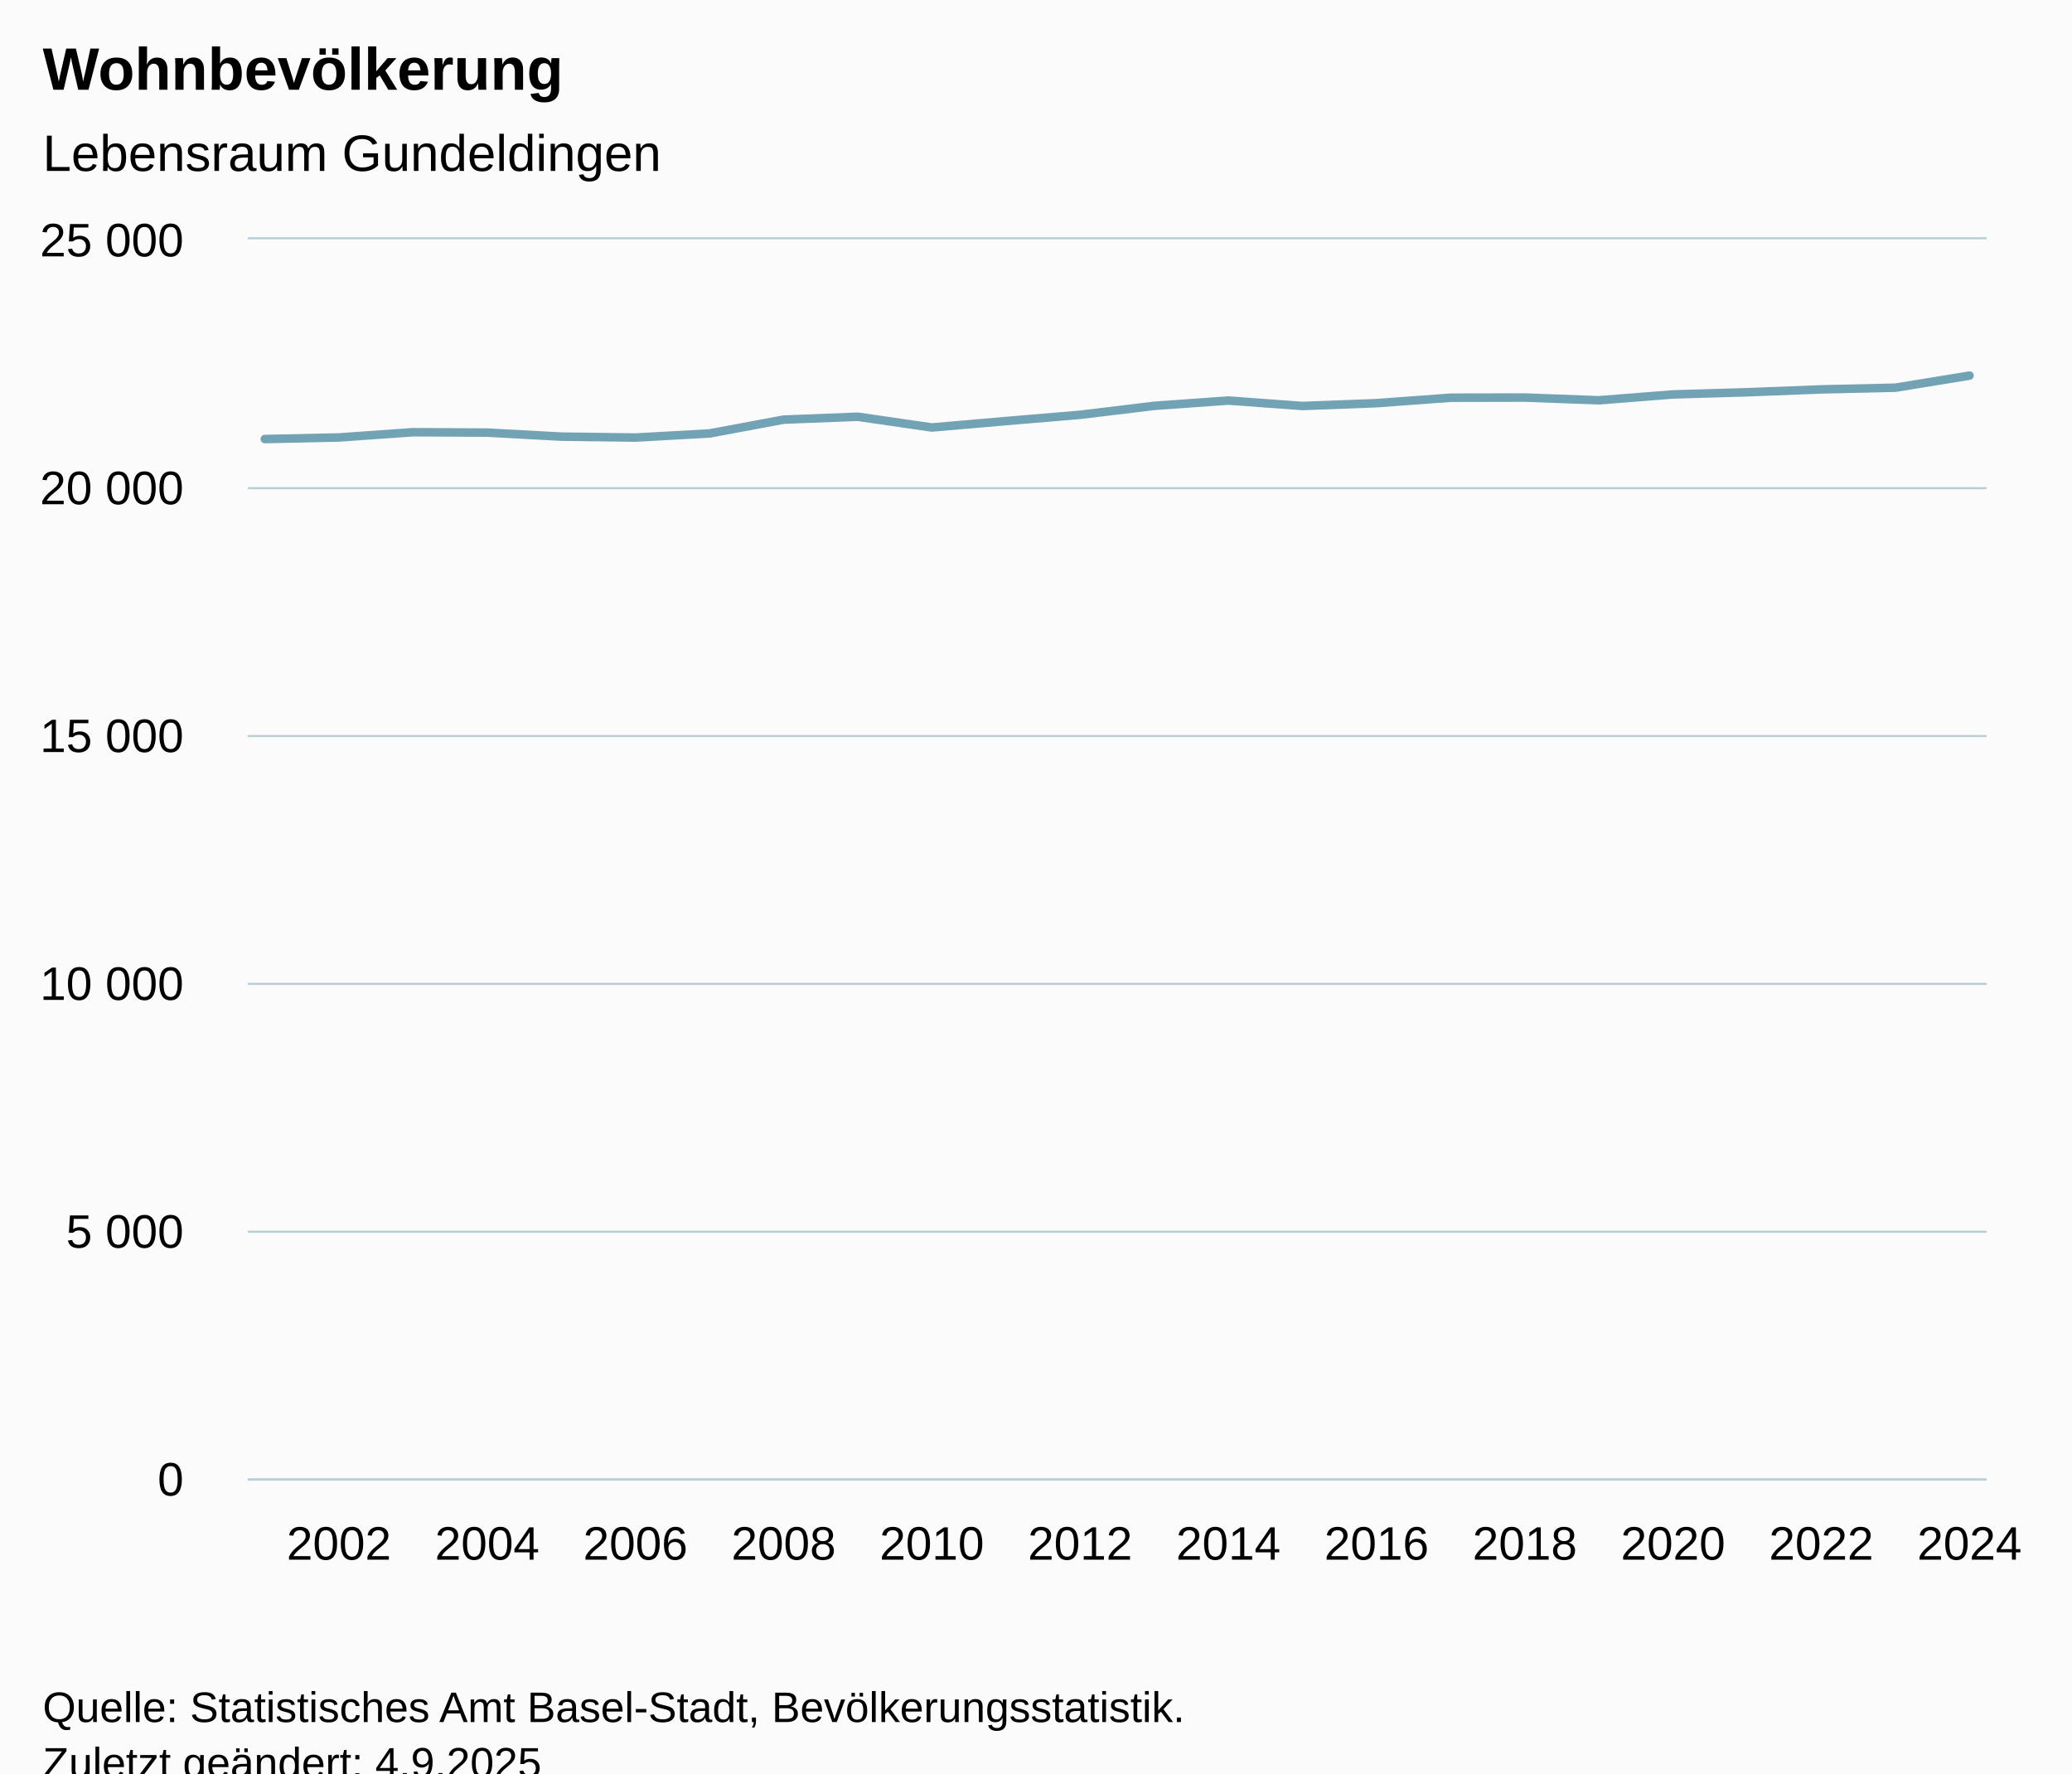
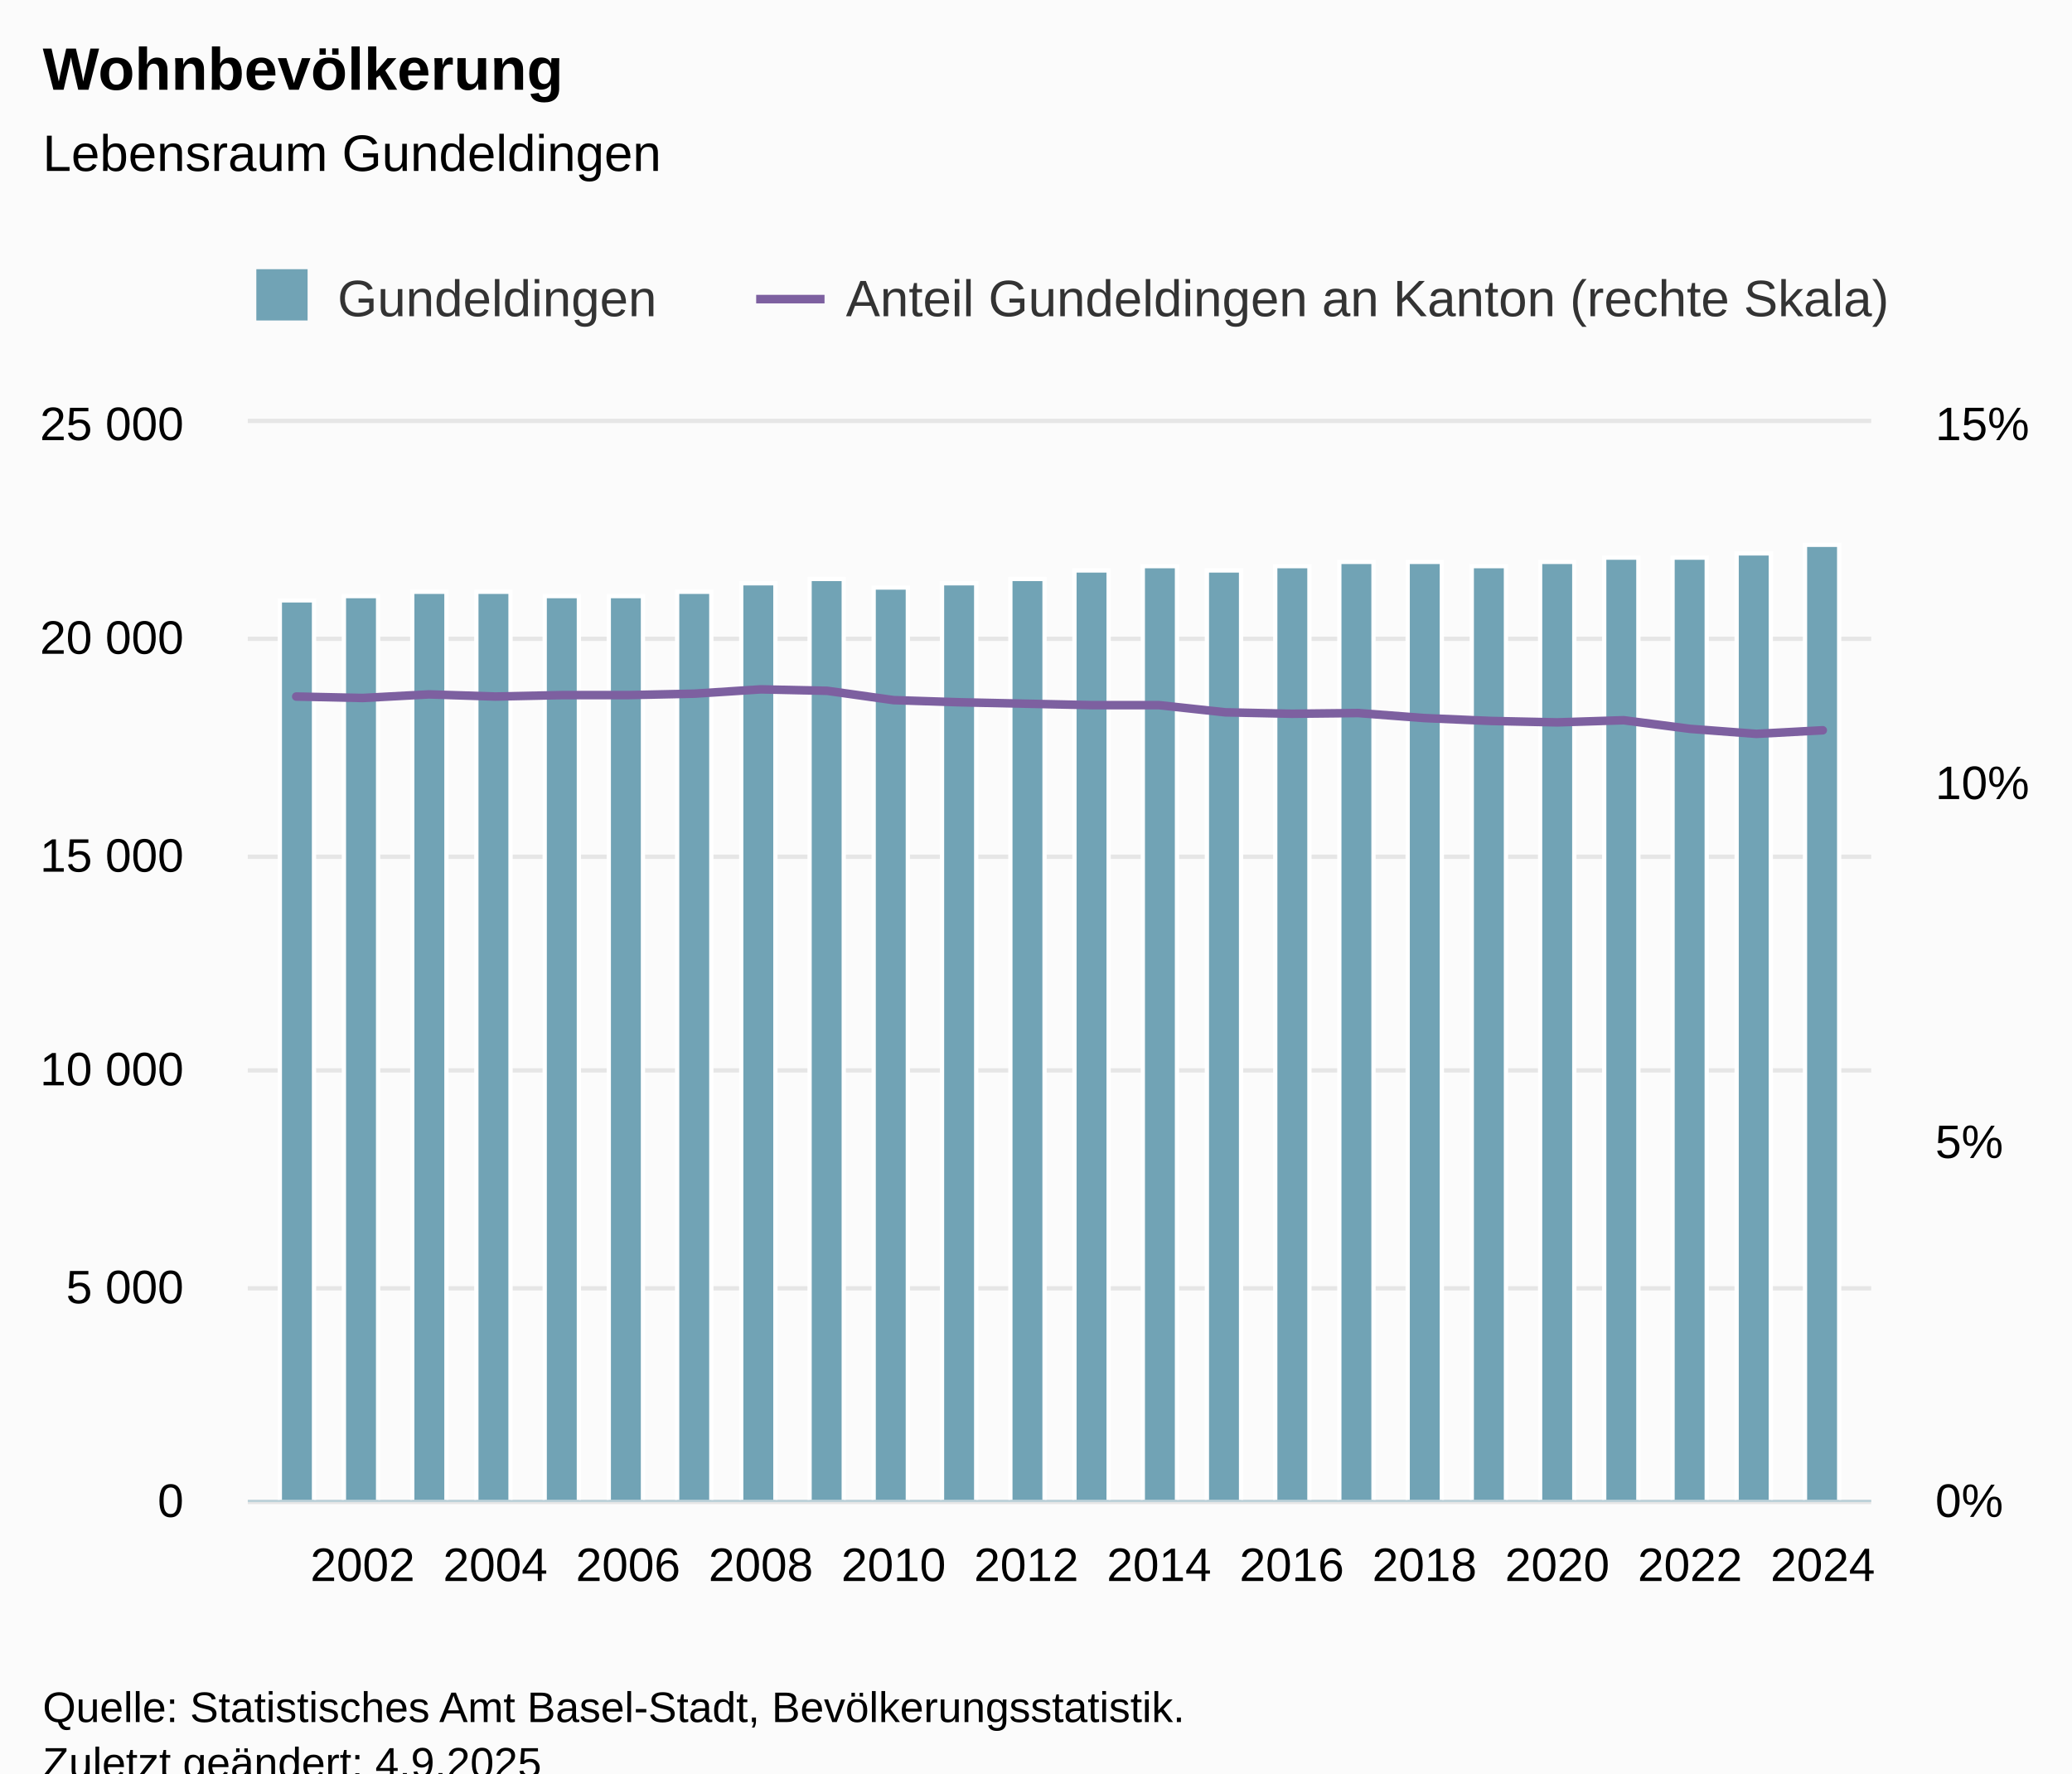
<svg xmlns="http://www.w3.org/2000/svg" version="1.1" class="highcharts-root" style="font-family:Arial;font-size:12px;" viewBox="0 0 485 415">
  <defs>
-     <clipPath id="highcharts-823tf8r-31-">
-       <rect x="0" y="0" width="407" height="290" fill="none" />
+     <clipPath id="highcharts-pk3iy19-57-">
+       <rect x="0" y="0" width="380" height="252" fill="none" />
    </clipPath>
-     <clipPath id="highcharts-823tf8r-56-">
-       <rect x="0" y="0" width="407" height="290" fill="none" />
+     <clipPath id="highcharts-pk3iy19-82-">
+       <rect x="0" y="0" width="380" height="252" fill="none" />
    </clipPath>
-     <clipPath id="highcharts-823tf8r-57-">
-       <rect x="58" y="56" width="407" height="290" fill="none" />
+     <clipPath id="highcharts-pk3iy19-107-">
+       <rect x="0" y="0" width="380" height="252" fill="none" />
+     </clipPath>
+     <clipPath id="highcharts-pk3iy19-108-">
+       <rect x="58" y="99" width="380" height="252" fill="none" />
    </clipPath>
  </defs>
  <rect fill="#fbfbfb" class="highcharts-background" x="0" y="0" width="485" height="428" rx="0" ry="0" />
-   <rect fill="none" class="highcharts-plot-background" x="58" y="56" width="407" height="290" />
+   <rect fill="none" class="highcharts-plot-background" x="58" y="99" width="380" height="252" />
  <g class="highcharts-pane-group" data-z-index="0" />
  <g class="highcharts-grid highcharts-xaxis-grid" data-z-index="1">
-     <path fill="none" data-z-index="1" class="highcharts-grid-line" d="M 78.5 56 L 78.5 346" opacity="1" />
-     <path fill="none" data-z-index="1" class="highcharts-grid-line" d="M 113.5 56 L 113.5 346" opacity="1" />
-     <path fill="none" data-z-index="1" class="highcharts-grid-line" d="M 148.5 56 L 148.5 346" opacity="1" />
-     <path fill="none" data-z-index="1" class="highcharts-grid-line" d="M 182.5 56 L 182.5 346" opacity="1" />
-     <path fill="none" data-z-index="1" class="highcharts-grid-line" d="M 217.5 56 L 217.5 346" opacity="1" />
-     <path fill="none" data-z-index="1" class="highcharts-grid-line" d="M 252.5 56 L 252.5 346" opacity="1" />
-     <path fill="none" data-z-index="1" class="highcharts-grid-line" d="M 287.5 56 L 287.5 346" opacity="1" />
-     <path fill="none" data-z-index="1" class="highcharts-grid-line" d="M 321.5 56 L 321.5 346" opacity="1" />
-     <path fill="none" data-z-index="1" class="highcharts-grid-line" d="M 356.5 56 L 356.5 346" opacity="1" />
-     <path fill="none" data-z-index="1" class="highcharts-grid-line" d="M 391.5 56 L 391.5 346" opacity="1" />
-     <path fill="none" data-z-index="1" class="highcharts-grid-line" d="M 425.5 56 L 425.5 346" opacity="1" />
-     <path fill="none" data-z-index="1" class="highcharts-grid-line" d="M 460.5 56 L 460.5 346" opacity="1" />
+     <path fill="none" data-z-index="1" class="highcharts-grid-line" d="M 84.5 99 L 84.5 351" opacity="1" />
+     <path fill="none" data-z-index="1" class="highcharts-grid-line" d="M 115.5 99 L 115.5 351" opacity="1" />
+     <path fill="none" data-z-index="1" class="highcharts-grid-line" d="M 146.5 99 L 146.5 351" opacity="1" />
+     <path fill="none" data-z-index="1" class="highcharts-grid-line" d="M 177.5 99 L 177.5 351" opacity="1" />
+     <path fill="none" data-z-index="1" class="highcharts-grid-line" d="M 208.5 99 L 208.5 351" opacity="1" />
+     <path fill="none" data-z-index="1" class="highcharts-grid-line" d="M 239.5 99 L 239.5 351" opacity="1" />
+     <path fill="none" data-z-index="1" class="highcharts-grid-line" d="M 270.5 99 L 270.5 351" opacity="1" />
+     <path fill="none" data-z-index="1" class="highcharts-grid-line" d="M 301.5 99 L 301.5 351" opacity="1" />
+     <path fill="none" data-z-index="1" class="highcharts-grid-line" d="M 332.5 99 L 332.5 351" opacity="1" />
+     <path fill="none" data-z-index="1" class="highcharts-grid-line" d="M 364.5 99 L 364.5 351" opacity="1" />
+     <path fill="none" data-z-index="1" class="highcharts-grid-line" d="M 395.5 99 L 395.5 351" opacity="1" />
+     <path fill="none" data-z-index="1" class="highcharts-grid-line" d="M 426.5 99 L 426.5 351" opacity="1" />
  </g>
  <g class="highcharts-grid highcharts-yaxis-grid" data-z-index="1">
-     <path fill="none" stroke="#B9CFD7" stroke-width="0.5" data-z-index="1" class="highcharts-grid-line" d="M 58 346.25 L 465 346.25" opacity="1" />
-     <path fill="none" stroke="#B9CFD7" stroke-width="0.5" data-z-index="1" class="highcharts-grid-line" d="M 58 288.25 L 465 288.25" opacity="1" />
-     <path fill="none" stroke="#B9CFD7" stroke-width="0.5" data-z-index="1" class="highcharts-grid-line" d="M 58 230.25 L 465 230.25" opacity="1" />
-     <path fill="none" stroke="#B9CFD7" stroke-width="0.5" data-z-index="1" class="highcharts-grid-line" d="M 58 172.25 L 465 172.25" opacity="1" />
-     <path fill="none" stroke="#B9CFD7" stroke-width="0.5" data-z-index="1" class="highcharts-grid-line" d="M 58 114.25 L 465 114.25" opacity="1" />
-     <path fill="none" stroke="#B9CFD7" stroke-width="0.5" data-z-index="1" class="highcharts-grid-line" d="M 58 55.75 L 465 55.75" opacity="1" />
+     <path fill="none" stroke="#e6e6e6" stroke-width="1" data-z-index="1" class="highcharts-grid-line" d="M 58 351.5 L 438 351.5" opacity="1" />
+     <path fill="none" stroke="#e6e6e6" stroke-width="1" data-z-index="1" class="highcharts-grid-line" d="M 58 301.5 L 438 301.5" opacity="1" />
+     <path fill="none" stroke="#e6e6e6" stroke-width="1" data-z-index="1" class="highcharts-grid-line" d="M 58 250.5 L 438 250.5" opacity="1" />
+     <path fill="none" stroke="#e6e6e6" stroke-width="1" data-z-index="1" class="highcharts-grid-line" d="M 58 200.5 L 438 200.5" opacity="1" />
+     <path fill="none" stroke="#e6e6e6" stroke-width="1" data-z-index="1" class="highcharts-grid-line" d="M 58 149.5 L 438 149.5" opacity="1" />
+     <path fill="none" stroke="#e6e6e6" stroke-width="1" data-z-index="1" class="highcharts-grid-line" d="M 58 98.5 L 438 98.5" opacity="1" />
  </g>
-   <rect fill="none" class="highcharts-plot-border" data-z-index="1" x="58" y="56" width="407" height="290" />
+   <g class="highcharts-grid highcharts-yaxis-grid" data-z-index="1">
+     <path fill="none" data-z-index="1" class="highcharts-grid-line" d="M 58 351.5 L 438 351.5" opacity="1" />
+     <path fill="none" data-z-index="1" class="highcharts-grid-line" d="M 58 267.5 L 438 267.5" opacity="1" />
+     <path fill="none" data-z-index="1" class="highcharts-grid-line" d="M 58 183.5 L 438 183.5" opacity="1" />
+     <path fill="none" data-z-index="1" class="highcharts-grid-line" d="M 58 99.5 L 438 99.5" opacity="1" />
+   </g>
+   <rect fill="none" class="highcharts-plot-border" data-z-index="1" x="58" y="99" width="380" height="252" />
  <g class="highcharts-axis highcharts-xaxis" data-z-index="2">
-     <path fill="none" class="highcharts-axis-line" stroke="#B9CFD7" stroke-width="0.5" data-z-index="7" d="M 58 346.25 L 465 346.25" />
+     <path fill="none" class="highcharts-axis-line" stroke="#B9CFD7" stroke-width="0.5" data-z-index="7" d="M 58 351.25 L 438 351.25" />
  </g>
  <g class="highcharts-axis highcharts-yaxis" data-z-index="2">
-     <path fill="none" class="highcharts-axis-line" data-z-index="7" d="M 58 56 L 58 346" />
+     <path fill="none" class="highcharts-axis-line" data-z-index="7" d="M 58 99 L 58 351" />
+   </g>
+   <g class="highcharts-axis highcharts-yaxis" data-z-index="2">
+     <path fill="none" class="highcharts-axis-line" data-z-index="7" d="M 438 99 L 438 351" />
  </g>
  <g class="highcharts-series-group" data-z-index="3">
-     <g class="highcharts-series highcharts-series-0 highcharts-line-series" data-z-index="0.1" opacity="1" transform="translate(58,56) scale(1 1)" clip-path="url(#highcharts-823tf8r-56-)">
-       <path fill="none" d="M 3.99 46.748 L 21.339 46.377 L 38.688 45.147 L 56.036 45.24 L 73.385 46.18 L 90.734 46.4 L 108.082 45.437 L 125.431 42.201 L 142.78 41.528 L 160.128 44.045 L 177.477 42.537 L 194.826 41.076 L 212.174 38.976 L 229.523 37.735 L 246.872 39.011 L 264.22 38.35 L 281.569 37.074 L 298.918 37.039 L 316.266 37.677 L 333.615 36.308 L 350.964 35.798 L 368.312 35.125 L 385.661 34.73 L 403.01 31.9" class="highcharts-graph" data-z-index="1" stroke="#71a3b5" stroke-width="2" stroke-linejoin="round" stroke-linecap="round" />
+     <g class="highcharts-series highcharts-series-0 highcharts-column-series" data-z-index="0.1" opacity="1" transform="translate(58,99) scale(1 1)" clip-path="url(#highcharts-pk3iy19-82-)">
+       <rect x="7.5" y="41.5" width="8" height="211" fill="#71a3b5" stroke="#ffffff" stroke-width="1" opacity="1" class="highcharts-point" />
+       <rect x="22.5" y="40.5" width="8" height="212" fill="#71a3b5" stroke="#ffffff" stroke-width="1" opacity="1" class="highcharts-point" />
+       <rect x="38.5" y="39.5" width="8" height="213" fill="#71a3b5" stroke="#ffffff" stroke-width="1" opacity="1" class="highcharts-point" />
+       <rect x="53.5" y="39.5" width="8" height="213" fill="#71a3b5" stroke="#ffffff" stroke-width="1" opacity="1" class="highcharts-point" />
+       <rect x="69.5" y="40.5" width="8" height="212" fill="#71a3b5" stroke="#ffffff" stroke-width="1" opacity="1" class="highcharts-point" />
+       <rect x="84.5" y="40.5" width="8" height="212" fill="#71a3b5" stroke="#ffffff" stroke-width="1" opacity="1" class="highcharts-point" />
+       <rect x="100.5" y="39.5" width="8" height="213" fill="#71a3b5" stroke="#ffffff" stroke-width="1" opacity="1" class="highcharts-point" />
+       <rect x="115.5" y="37.5" width="8" height="215" fill="#71a3b5" stroke="#ffffff" stroke-width="1" opacity="1" class="highcharts-point" />
+       <rect x="131.5" y="36.5" width="8" height="216" fill="#71a3b5" stroke="#ffffff" stroke-width="1" opacity="1" class="highcharts-point" />
+       <rect x="146.5" y="38.5" width="8" height="214" fill="#71a3b5" stroke="#ffffff" stroke-width="1" opacity="1" class="highcharts-point" />
+       <rect x="162.5" y="37.5" width="8" height="215" fill="#71a3b5" stroke="#ffffff" stroke-width="1" opacity="1" class="highcharts-point" />
+       <rect x="178.5" y="36.5" width="8" height="216" fill="#71a3b5" stroke="#ffffff" stroke-width="1" opacity="1" class="highcharts-point" />
+       <rect x="193.5" y="34.5" width="8" height="218" fill="#71a3b5" stroke="#ffffff" stroke-width="1" opacity="1" class="highcharts-point" />
+       <rect x="209.5" y="33.5" width="8" height="219" fill="#71a3b5" stroke="#ffffff" stroke-width="1" opacity="1" class="highcharts-point" />
+       <rect x="224.5" y="34.5" width="8" height="218" fill="#71a3b5" stroke="#ffffff" stroke-width="1" opacity="1" class="highcharts-point" />
+       <rect x="240.5" y="33.5" width="8" height="219" fill="#71a3b5" stroke="#ffffff" stroke-width="1" opacity="1" class="highcharts-point" />
+       <rect x="255.5" y="32.5" width="8" height="220" fill="#71a3b5" stroke="#ffffff" stroke-width="1" opacity="1" class="highcharts-point" />
+       <rect x="271.5" y="32.5" width="8" height="220" fill="#71a3b5" stroke="#ffffff" stroke-width="1" opacity="1" class="highcharts-point" />
+       <rect x="286.5" y="33.5" width="8" height="219" fill="#71a3b5" stroke="#ffffff" stroke-width="1" opacity="1" class="highcharts-point" />
+       <rect x="302.5" y="32.5" width="8" height="220" fill="#71a3b5" stroke="#ffffff" stroke-width="1" opacity="1" class="highcharts-point" />
+       <rect x="317.5" y="31.5" width="8" height="221" fill="#71a3b5" stroke="#ffffff" stroke-width="1" opacity="1" class="highcharts-point" />
+       <rect x="333.5" y="31.5" width="8" height="221" fill="#71a3b5" stroke="#ffffff" stroke-width="1" opacity="1" class="highcharts-point" />
+       <rect x="348.5" y="30.5" width="8" height="222" fill="#71a3b5" stroke="#ffffff" stroke-width="1" opacity="1" class="highcharts-point" />
+       <rect x="364.5" y="28.5" width="8" height="224" fill="#71a3b5" stroke="#ffffff" stroke-width="1" opacity="1" class="highcharts-point" />
    </g>
-     <g class="highcharts-markers highcharts-series-0 highcharts-line-series" data-z-index="0.1" opacity="1" transform="translate(58,56) scale(1 1)" clip-path="none" />
+     <g class="highcharts-markers highcharts-series-0 highcharts-column-series" data-z-index="0.1" opacity="1" transform="translate(58,99) scale(1 1)" clip-path="none" />
+     <g class="highcharts-series highcharts-series-1 highcharts-line-series" data-z-index="0.1" opacity="1" transform="translate(58,99) scale(1 1)" clip-path="url(#highcharts-pk3iy19-107-)">
+       <path fill="none" d="M 11.341 64.008 L 26.877 64.344 L 42.412 63.504 L 57.948 64.008 L 73.483 63.672 L 89.019 63.672 L 104.554 63.336 L 120.09 62.328 L 135.626 62.664 L 151.161 64.848 L 166.697 65.352 L 182.232 65.688 L 197.768 66.024 L 213.303 66.024 L 228.839 67.704 L 244.374 68.04 L 259.91 67.872 L 275.446 69.048 L 290.981 69.72 L 306.517 70.056 L 322.052 69.552 L 337.588 71.568 L 353.123 72.744 L 368.659 71.904" class="highcharts-graph" data-z-index="1" stroke="#7d60a0" stroke-width="2" stroke-linejoin="round" stroke-linecap="round" />
+     </g>
+     <g class="highcharts-markers highcharts-series-1 highcharts-line-series" data-z-index="0.1" opacity="1" transform="translate(58,99) scale(1 1)" clip-path="none" />
  </g>
  <text x="10" text-anchor="start" class="highcharts-title" data-z-index="4" style="color:#000000;font-size:14px;font-weight:bold;fill:#000000;" y="21">
    <tspan>Wohnbevölkerung</tspan>
  </text>
  <text x="10" text-anchor="start" class="highcharts-subtitle" data-z-index="4" style="color:#000000;font-size:12px;font-weight:normal;fill:#000000;" y="40">
    <tspan>Lebensraum Gundeldingen</tspan>
  </text>
-   <text x="10" text-anchor="start" class="highcharts-caption" data-z-index="4" style="color:#666666;fill:#666666;" y="380" />
+   <text x="10" text-anchor="start" class="highcharts-caption" data-z-index="4" style="color:#666666;fill:#666666;" y="385" />
+   <g class="highcharts-legend" data-z-index="7" transform="translate(50,56)">
+     <rect fill="none" class="highcharts-legend-box" rx="0" ry="0" x="0" y="0" width="405" height="31" visibility="visible" />
+     <g data-z-index="1">
+       <g>
+         <g class="highcharts-legend-item highcharts-column-series highcharts-color-undefined highcharts-series-0" data-z-index="1" transform="translate(8,3)">
+           <text x="21" style="color:#333333;cursor:pointer;font-size:12px;font-weight:normal;fill:#333333;" text-anchor="start" data-z-index="2" y="15">
+             <tspan>Gundeldingen</tspan>
+           </text>
+           <rect x="2" y="4" width="12" height="12" fill="#71a3b5" class="highcharts-point" data-z-index="3" />
+         </g>
+         <g class="highcharts-legend-item highcharts-line-series highcharts-color-undefined highcharts-series-1" data-z-index="1" transform="translate(127,3)">
+           <path fill="none" d="M 0 11 L 16 11" class="highcharts-graph" stroke="#7d60a0" stroke-width="2" />
+           <text x="21" y="15" style="color:#333333;cursor:pointer;font-size:12px;font-weight:normal;fill:#333333;" text-anchor="start" data-z-index="2">
+             <tspan>Anteil Gundeldingen an Kanton (rechte Skala)</tspan>
+           </text>
+         </g>
+       </g>
+     </g>
+   </g>
  <g class="highcharts-axis-labels highcharts-xaxis-labels" data-z-index="7">
-     <text x="79.339" style="color:#000000;cursor:default;font-size:11px;fill:#000000;" text-anchor="middle" transform="translate(0,0)" y="365" opacity="1">2002</text>
-     <text x="114.036" style="color:#000000;cursor:default;font-size:11px;fill:#000000;" text-anchor="middle" transform="translate(0,0)" y="365" opacity="1">2004</text>
-     <text x="148.734" style="color:#000000;cursor:default;font-size:11px;fill:#000000;" text-anchor="middle" transform="translate(0,0)" y="365" opacity="1">2006</text>
-     <text x="183.431" style="color:#000000;cursor:default;font-size:11px;fill:#000000;" text-anchor="middle" transform="translate(0,0)" y="365" opacity="1">2008</text>
-     <text x="218.128" style="color:#000000;cursor:default;font-size:11px;fill:#000000;" text-anchor="middle" transform="translate(0,0)" y="365" opacity="1">2010</text>
-     <text x="252.826" style="color:#000000;cursor:default;font-size:11px;fill:#000000;" text-anchor="middle" transform="translate(0,0)" y="365" opacity="1">2012</text>
-     <text x="287.523" style="color:#000000;cursor:default;font-size:11px;fill:#000000;" text-anchor="middle" transform="translate(0,0)" y="365" opacity="1">2014</text>
-     <text x="322.22" style="color:#000000;cursor:default;font-size:11px;fill:#000000;" text-anchor="middle" transform="translate(0,0)" y="365" opacity="1">2016</text>
-     <text x="356.918" style="color:#000000;cursor:default;font-size:11px;fill:#000000;" text-anchor="middle" transform="translate(0,0)" y="365" opacity="1">2018</text>
-     <text x="391.615" style="color:#000000;cursor:default;font-size:11px;fill:#000000;" text-anchor="middle" transform="translate(0,0)" y="365" opacity="1">2020</text>
-     <text x="426.312" style="color:#000000;cursor:default;font-size:11px;fill:#000000;" text-anchor="middle" transform="translate(0,0)" y="365" opacity="1">2022</text>
-     <text x="461.01" style="color:#000000;cursor:default;font-size:11px;fill:#000000;" text-anchor="middle" transform="translate(0,0)" y="365" opacity="1">2024</text>
+     <text x="84.877" style="color:#000000;cursor:default;font-size:11px;fill:#000000;" text-anchor="middle" transform="translate(0,0)" y="370" opacity="1">2002</text>
+     <text x="115.948" style="color:#000000;cursor:default;font-size:11px;fill:#000000;" text-anchor="middle" transform="translate(0,0)" y="370" opacity="1">2004</text>
+     <text x="147.019" style="color:#000000;cursor:default;font-size:11px;fill:#000000;" text-anchor="middle" transform="translate(0,0)" y="370" opacity="1">2006</text>
+     <text x="178.09" style="color:#000000;cursor:default;font-size:11px;fill:#000000;" text-anchor="middle" transform="translate(0,0)" y="370" opacity="1">2008</text>
+     <text x="209.161" style="color:#000000;cursor:default;font-size:11px;fill:#000000;" text-anchor="middle" transform="translate(0,0)" y="370" opacity="1">2010</text>
+     <text x="240.232" style="color:#000000;cursor:default;font-size:11px;fill:#000000;" text-anchor="middle" transform="translate(0,0)" y="370" opacity="1">2012</text>
+     <text x="271.303" style="color:#000000;cursor:default;font-size:11px;fill:#000000;" text-anchor="middle" transform="translate(0,0)" y="370" opacity="1">2014</text>
+     <text x="302.374" style="color:#000000;cursor:default;font-size:11px;fill:#000000;" text-anchor="middle" transform="translate(0,0)" y="370" opacity="1">2016</text>
+     <text x="333.446" style="color:#000000;cursor:default;font-size:11px;fill:#000000;" text-anchor="middle" transform="translate(0,0)" y="370" opacity="1">2018</text>
+     <text x="364.517" style="color:#000000;cursor:default;font-size:11px;fill:#000000;" text-anchor="middle" transform="translate(0,0)" y="370" opacity="1">2020</text>
+     <text x="395.588" style="color:#000000;cursor:default;font-size:11px;fill:#000000;" text-anchor="middle" transform="translate(0,0)" y="370" opacity="1">2022</text>
+     <text x="426.659" style="color:#000000;cursor:default;font-size:11px;fill:#000000;" text-anchor="middle" transform="translate(0,0)" y="370" opacity="1">2024</text>
  </g>
  <g class="highcharts-axis-labels highcharts-yaxis-labels" data-z-index="7">
-     <text x="43" style="color:#000000;cursor:default;font-size:11px;fill:#000000;" text-anchor="end" transform="translate(0,0)" y="350" opacity="1">0</text>
-     <text x="43" style="color:#000000;cursor:default;font-size:11px;fill:#000000;" text-anchor="end" transform="translate(0,0)" y="292" opacity="1">
+     <text x="43" style="color:#000000;cursor:default;font-size:11px;fill:#000000;" text-anchor="end" transform="translate(0,0)" y="355" opacity="1">0</text>
+     <text x="43" style="color:#000000;cursor:default;font-size:11px;fill:#000000;" text-anchor="end" transform="translate(0,0)" y="305" opacity="1">
      <tspan>5 000</tspan>
    </text>
-     <text x="43" style="color:#000000;cursor:default;font-size:11px;fill:#000000;" text-anchor="end" transform="translate(0,0)" y="234" opacity="1">
+     <text x="43" style="color:#000000;cursor:default;font-size:11px;fill:#000000;" text-anchor="end" transform="translate(0,0)" y="254" opacity="1">
      <tspan>10 000</tspan>
    </text>
-     <text x="43" style="color:#000000;cursor:default;font-size:11px;fill:#000000;" text-anchor="end" transform="translate(0,0)" y="176" opacity="1">
+     <text x="43" style="color:#000000;cursor:default;font-size:11px;fill:#000000;" text-anchor="end" transform="translate(0,0)" y="204" opacity="1">
      <tspan>15 000</tspan>
    </text>
-     <text x="43" style="color:#000000;cursor:default;font-size:11px;fill:#000000;" text-anchor="end" transform="translate(0,0)" y="118" opacity="1">
+     <text x="43" style="color:#000000;cursor:default;font-size:11px;fill:#000000;" text-anchor="end" transform="translate(0,0)" y="153" opacity="1">
      <tspan>20 000</tspan>
    </text>
-     <text x="43" style="color:#000000;cursor:default;font-size:11px;fill:#000000;" text-anchor="end" transform="translate(0,0)" y="60" opacity="1">
+     <text x="43" style="color:#000000;cursor:default;font-size:11px;fill:#000000;" text-anchor="end" transform="translate(0,0)" y="103" opacity="1">
      <tspan>25 000</tspan>
    </text>
+   </g>
+   <g class="highcharts-axis-labels highcharts-yaxis-labels" data-z-index="7">
+     <text x="453" style="color:#000000;cursor:default;font-size:11px;fill:#000000;" text-anchor="start" transform="translate(0,0)" y="355" opacity="1">0%</text>
+     <text x="453" style="color:#000000;cursor:default;font-size:11px;fill:#000000;" text-anchor="start" transform="translate(0,0)" y="187" opacity="1">10%</text>
+     <text x="453" style="color:#000000;cursor:default;font-size:11px;fill:#000000;" text-anchor="start" transform="translate(0,0)" y="271" opacity="1">5%</text>
+     <text x="453" style="color:#000000;cursor:default;font-size:11px;fill:#000000;" text-anchor="start" transform="translate(0,0)" y="103" opacity="1">15%</text>
  </g>
  <text x="10" class="highcharts-credits" text-anchor="start" data-z-index="8" style="cursor:default;color:#000000;font-size:10px;fill:#000000;" y="403">
    <tspan>Quelle: Statistisches Amt Basel-Stadt, Bevölkerungsstatistik.</tspan>
    <tspan x="10" dy="13">Zuletzt geändert: 4.9.2025</tspan>
  </text>
-   <g class="highcharts-control-points" data-z-index="99" clip-path="url(#highcharts-823tf8r-57-)" />
+   <g class="highcharts-control-points" data-z-index="99" clip-path="url(#highcharts-pk3iy19-108-)" />
</svg>
